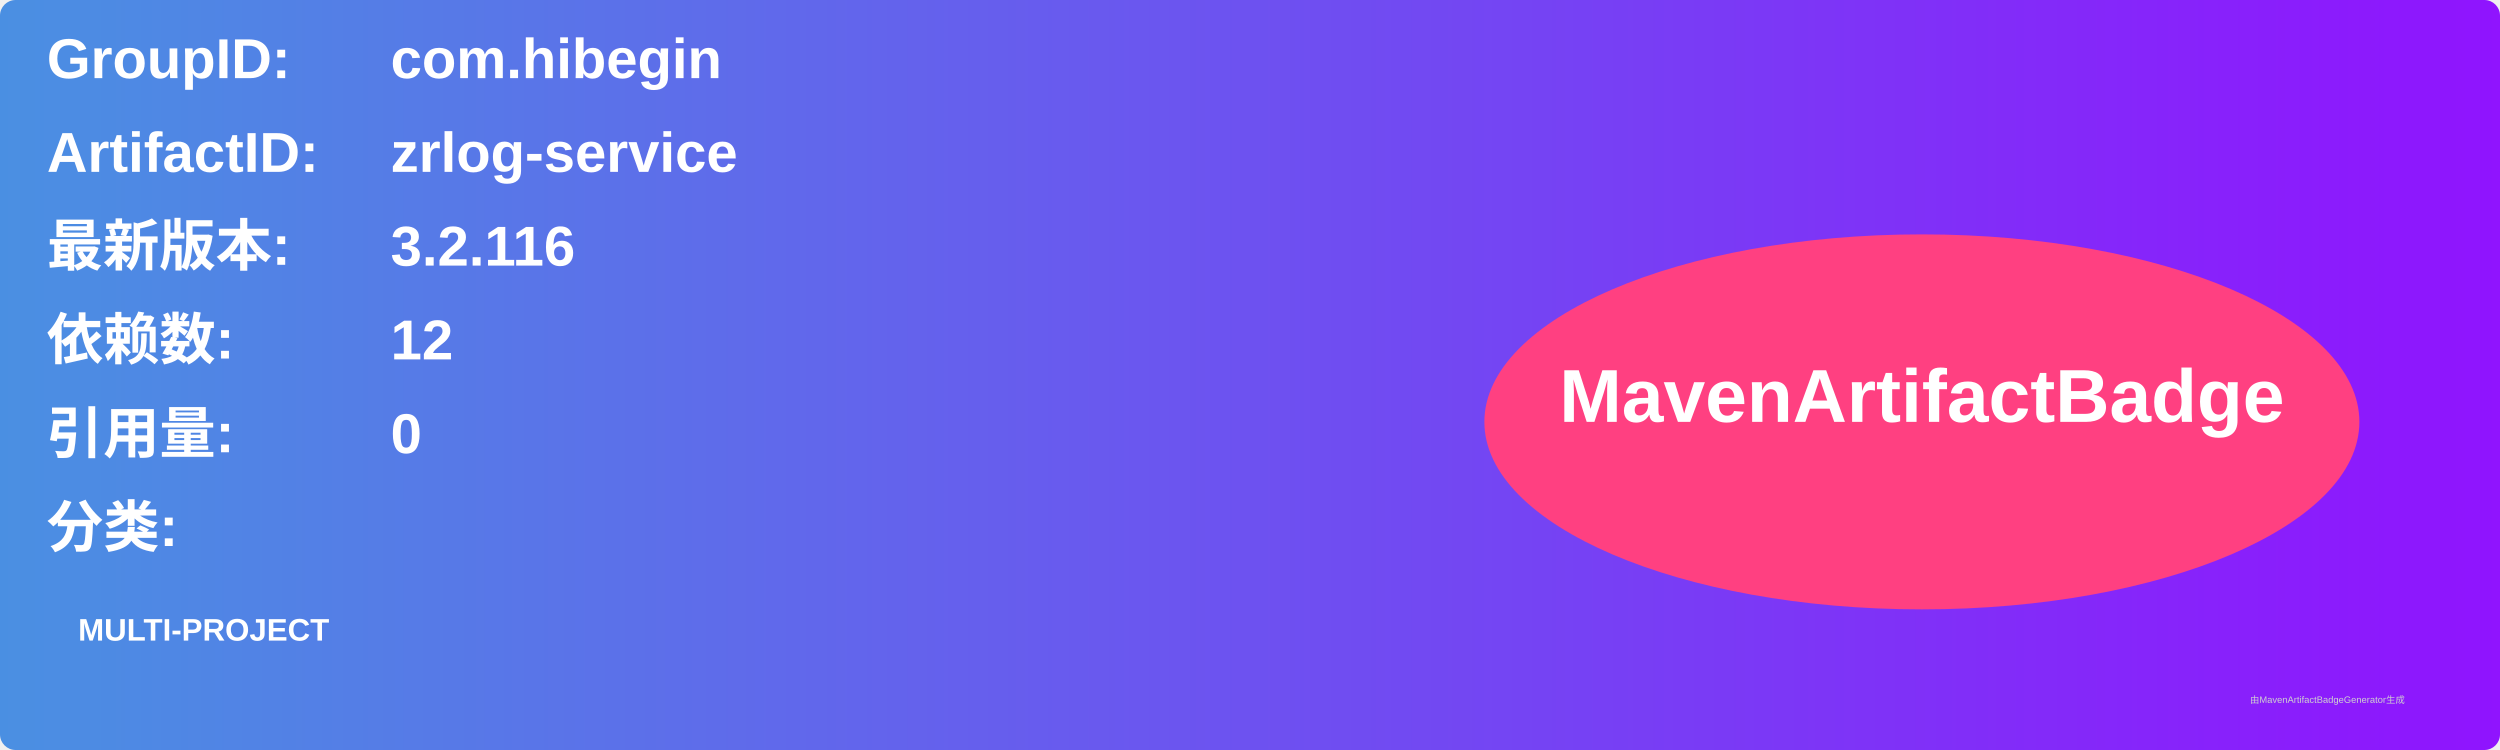
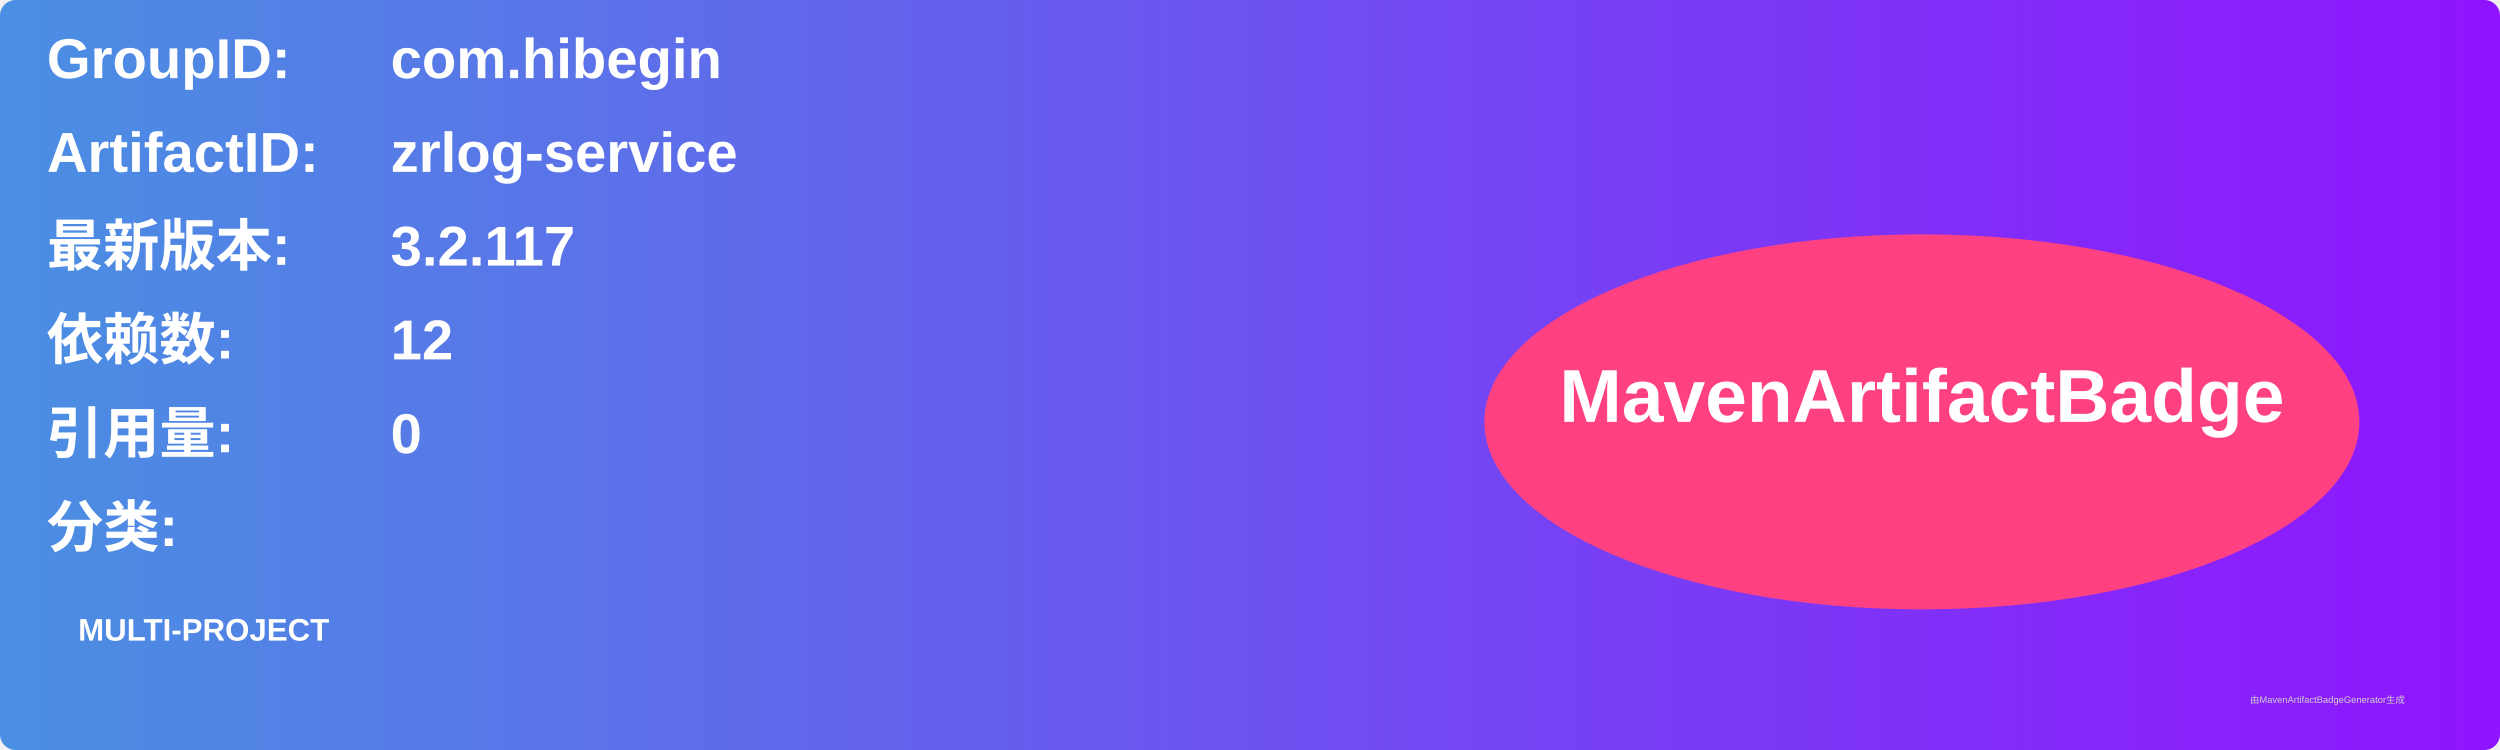
<svg xmlns="http://www.w3.org/2000/svg" width="800" height="240" viewBox="0 0 800 240">
  <linearGradient id="grad" x1="0%" y1="0%" x2="100%" y2="0%">
    <stop offset="0%" stop-color="#4a90e2" />
    <stop offset="100%" stop-color="#9013fe" />
  </linearGradient>
  <rect width="100%" height="100%" rx="5" ry="5" fill="url(#grad)" />
  <g transform="translate(15, 15)">
    <text x="0" y="10" font-family="Arial" font-size="18" fill="white" font-weight="bold" width="260">GroupID:</text>
    <text x="110" y="10" font-family="Arial" font-size="18" fill="white" font-weight="bold" width="460">com.hibegin</text>
    <text x="0" y="40" font-family="Arial" font-size="18" fill="white" font-weight="bold" width="260">ArtifactID:</text>
    <text x="110" y="40" font-family="Arial" font-size="18" fill="white" font-weight="bold" width="460">zrlog-service</text>
    <text x="0" y="70" font-family="Arial" font-size="18" fill="white" font-weight="bold">最新版本:</text>
    <text x="110" y="70" font-family="Arial" font-size="18" fill="white" font-weight="bold">
-       <tspan font-weight="bold">3.2.116</tspan>
+       <tspan font-weight="bold">3.2.117</tspan>
    </text>
    <text x="0" y="100" font-family="Arial" font-size="18" fill="white" font-weight="bold">依赖数: </text>
    <text x="110" y="100" font-family="Arial" font-size="18" fill="white">
      <tspan font-weight="bold">12</tspan>
    </text>
    <text x="0" y="130" font-family="Arial" font-size="18" fill="white" font-weight="bold">引用量: </text>
    <text x="110" y="130" font-family="Arial" font-size="18" fill="white">
      <tspan font-weight="bold">0</tspan>
    </text>
    <text x="0" y="160" font-family="Arial" font-size="18" fill="white" font-weight="bold">分类:</text>
    <text x="10" y="190" font-family="Arial" font-size="10" fill="white">
      <tspan font-weight="bold">MULTI-PROJECT</tspan>
    </text>
    <ellipse cx="600" cy="120" rx="140" ry="60" fill="#ff4081" />
    <text x="600" y="120" text-anchor="middle" font-family="Arial" font-size="24" fill="white" font-weight="bold">MavenArtifactBadge</text>
  </g>
  <text x="720" y="225" font-family="Arial" font-size="3" fill="#d0d0d0">由MavenArtifactBadgeGenerator生成</text>
</svg>
